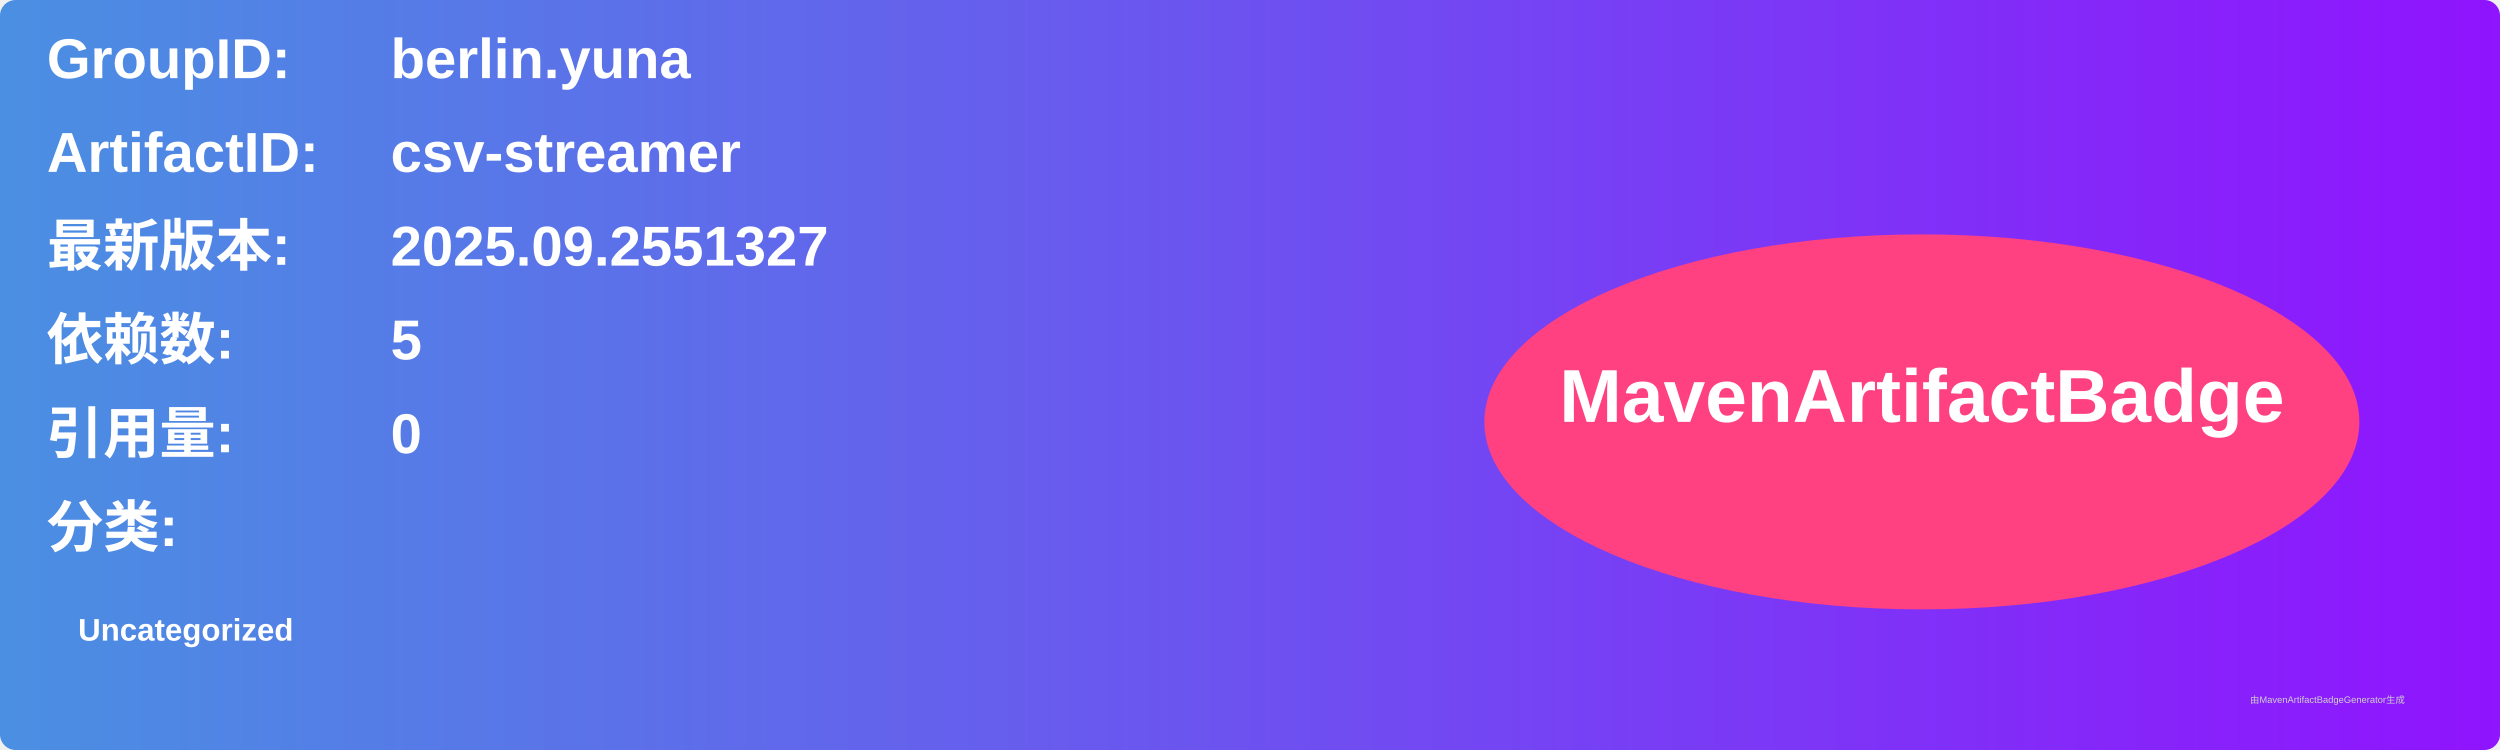
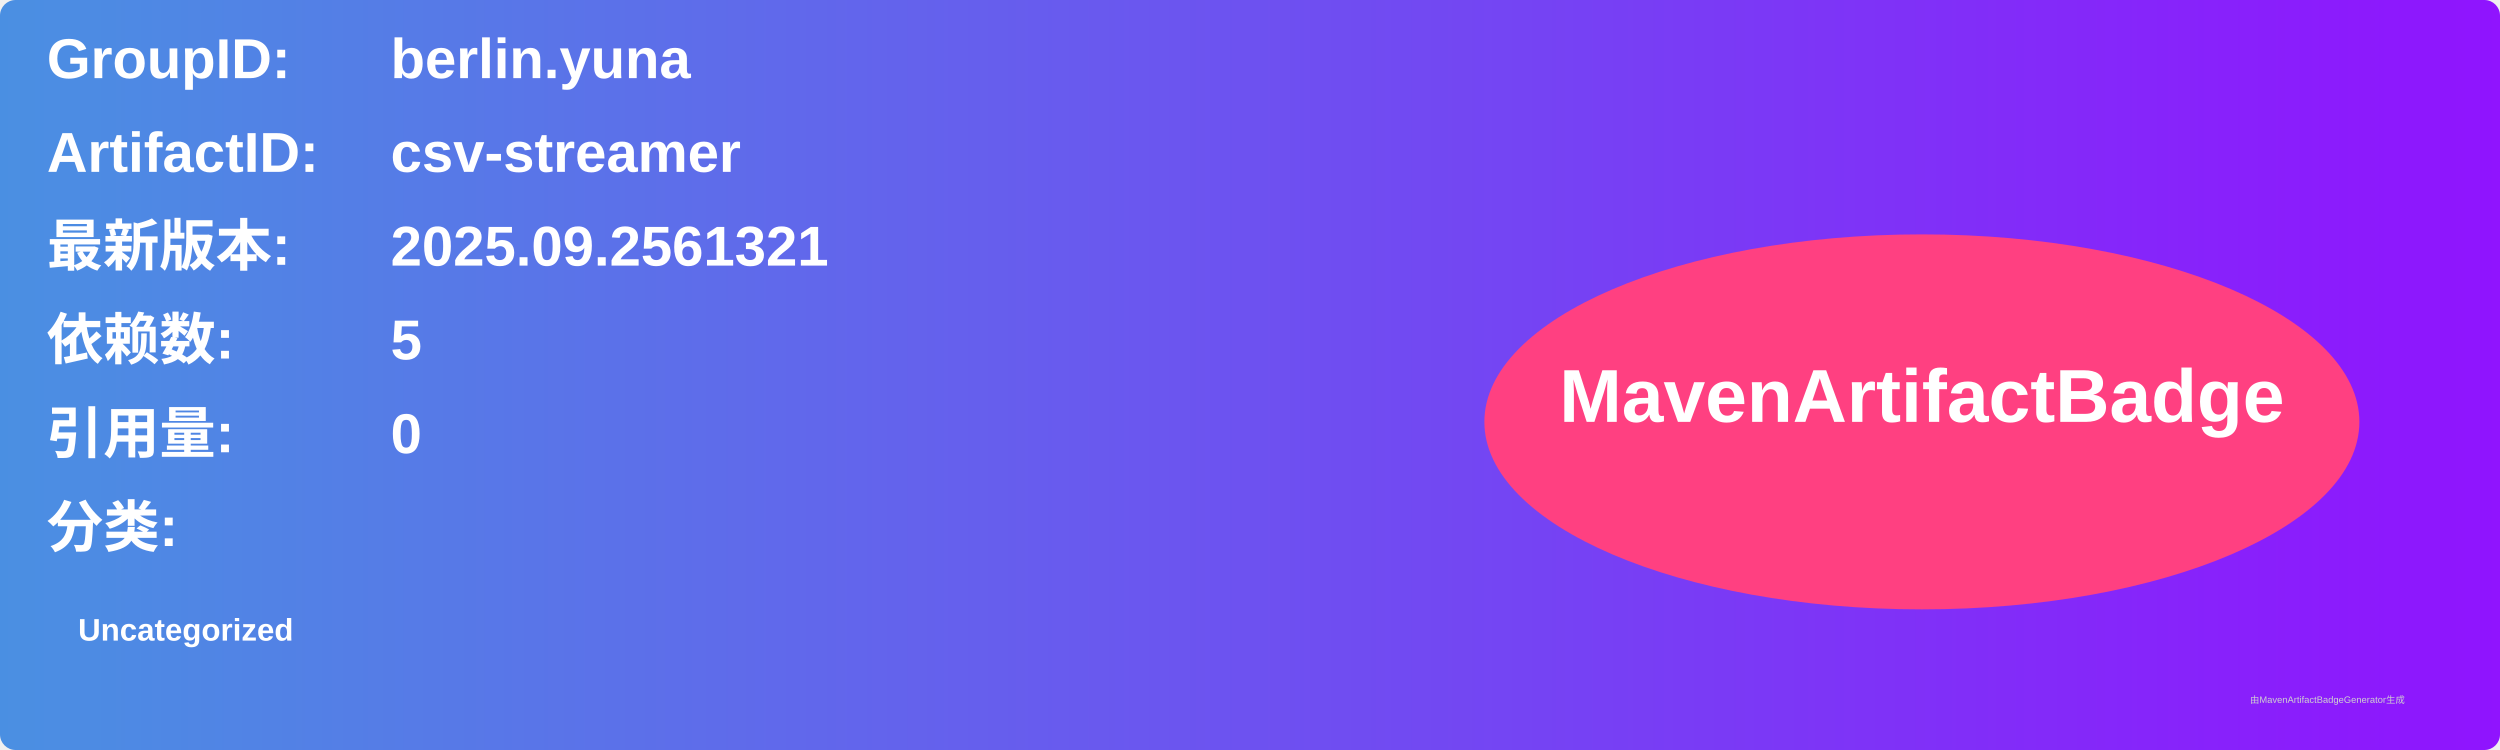
<svg xmlns="http://www.w3.org/2000/svg" width="800" height="240" viewBox="0 0 800 240">
  <linearGradient id="grad" x1="0%" y1="0%" x2="100%" y2="0%">
    <stop offset="0%" stop-color="#4a90e2" />
    <stop offset="100%" stop-color="#9013fe" />
  </linearGradient>
  <rect width="100%" height="100%" rx="5" ry="5" fill="url(#grad)" />
  <g transform="translate(15, 15)">
    <text x="0" y="10" font-family="Arial" font-size="18" fill="white" font-weight="bold" width="260">GroupID:</text>
    <text x="110" y="10" font-family="Arial" font-size="18" fill="white" font-weight="bold" width="460">berlin.yuna</text>
    <text x="0" y="40" font-family="Arial" font-size="18" fill="white" font-weight="bold" width="260">ArtifactID:</text>
    <text x="110" y="40" font-family="Arial" font-size="18" fill="white" font-weight="bold" width="460">csv-streamer</text>
    <text x="0" y="70" font-family="Arial" font-size="18" fill="white" font-weight="bold">最新版本:</text>
    <text x="110" y="70" font-family="Arial" font-size="18" fill="white" font-weight="bold">
-       <tspan font-weight="bold">2025.09.2551327</tspan>
+       <tspan font-weight="bold">2025.09.2561321</tspan>
    </text>
    <text x="0" y="100" font-family="Arial" font-size="18" fill="white" font-weight="bold">依赖数: </text>
    <text x="110" y="100" font-family="Arial" font-size="18" fill="white">
      <tspan font-weight="bold">5</tspan>
    </text>
    <text x="0" y="130" font-family="Arial" font-size="18" fill="white" font-weight="bold">引用量: </text>
    <text x="110" y="130" font-family="Arial" font-size="18" fill="white">
      <tspan font-weight="bold">0</tspan>
    </text>
    <text x="0" y="160" font-family="Arial" font-size="18" fill="white" font-weight="bold">分类:</text>
    <text x="10" y="190" font-family="Arial" font-size="10" fill="white">
      <tspan font-weight="bold">Uncategorized</tspan>
    </text>
    <ellipse cx="600" cy="120" rx="140" ry="60" fill="#ff4081" />
    <text x="600" y="120" text-anchor="middle" font-family="Arial" font-size="24" fill="white" font-weight="bold">MavenArtifactBadge</text>
  </g>
  <text x="720" y="225" font-family="Arial" font-size="3" fill="#d0d0d0">由MavenArtifactBadgeGenerator生成</text>
</svg>
